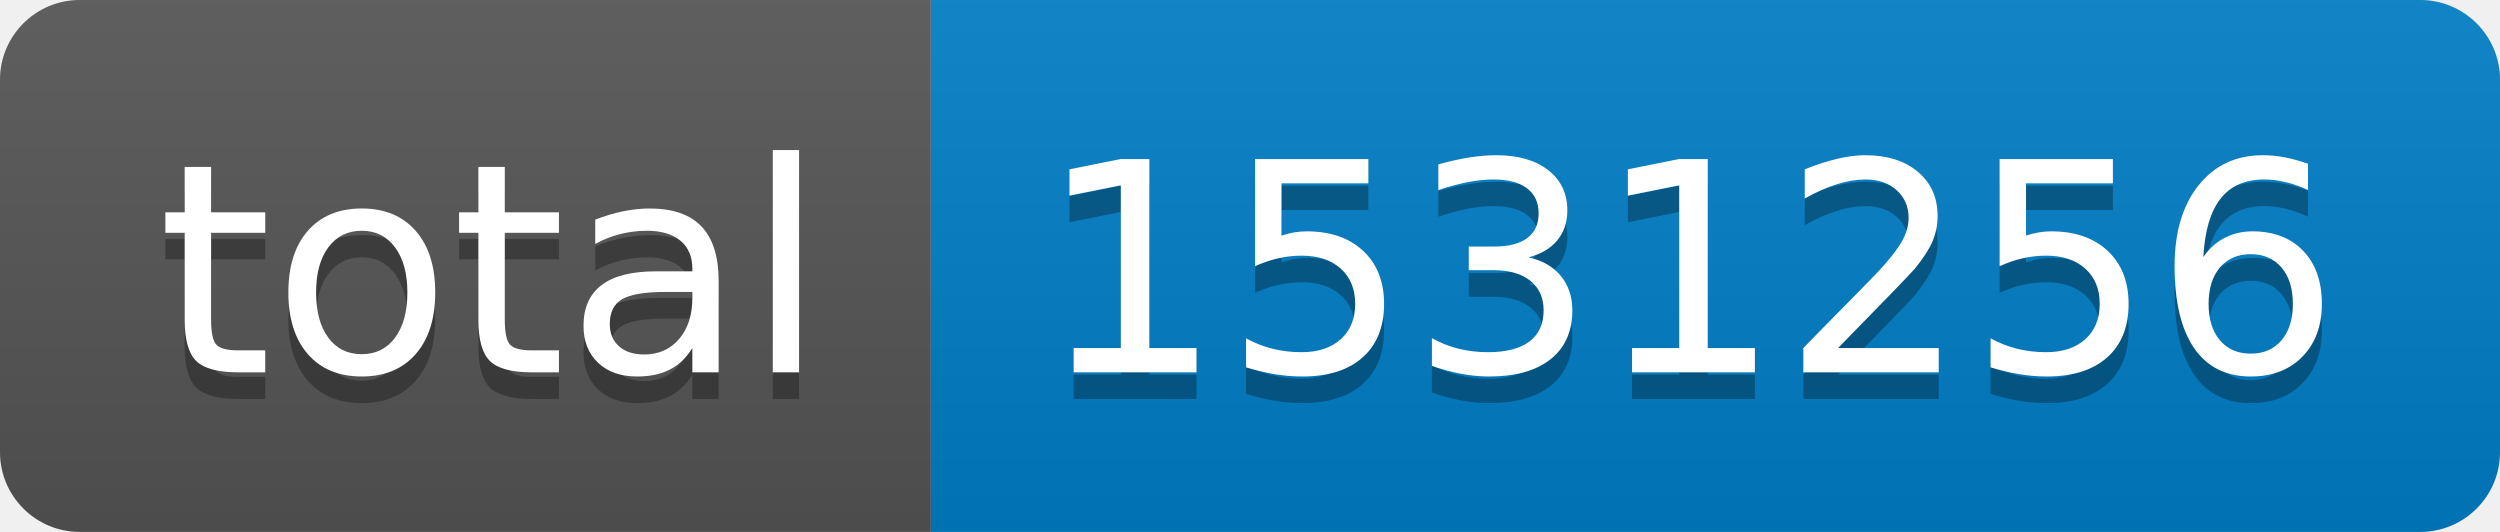
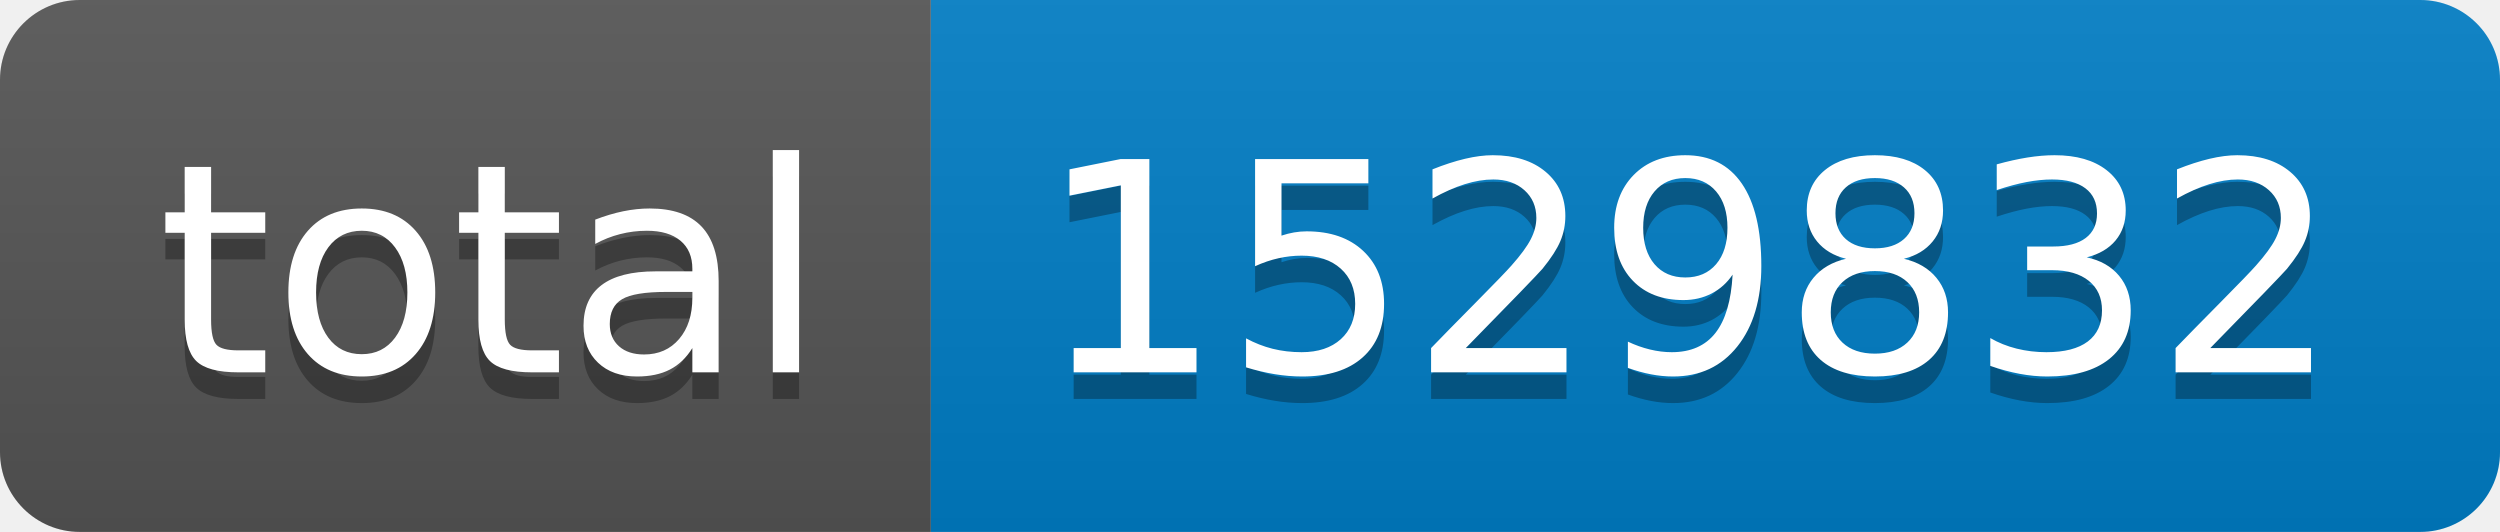
- <svg xmlns="http://www.w3.org/2000/svg" width="94" height="20" role="img" aria-label="total: 1531256">
+ <svg xmlns="http://www.w3.org/2000/svg" width="94" height="20" role="img" aria-label="total: 1529832">
  <linearGradient id="s" x2="0" y2="100%">
    <stop offset="0" stop-color="#bbb" stop-opacity=".1" />
    <stop offset="1" stop-opacity=".1" />
  </linearGradient>
  <clipPath id="r">
    <rect width="94" height="20" rx="3" fill="#fff" />
  </clipPath>
  <g clip-path="url(#r)">
    <rect width="35" height="20" fill="#555" />
    <rect x="35" width="59" height="20" fill="#007ec6" />
    <rect width="94" height="20" fill="url(#s)" />
  </g>
  <g fill="#fff" text-anchor="middle" font-family="Verdana,Geneva,DejaVu Sans,sans-serif" text-rendering="geometricPrecision" font-size="110">
    <text aria-hidden="true" x="185" y="150" fill="#010101" fill-opacity=".3" transform="scale(.1)" textLength="250">total</text>
    <text x="185" y="140" transform="scale(.1)" fill="#fff" textLength="250">total</text>
-     <text aria-hidden="true" x="635" y="150" fill="#010101" fill-opacity=".3" transform="scale(.1)" textLength="490">1531256</text>
-     <text x="635" y="140" transform="scale(.1)" fill="#fff" textLength="490">1531256</text>
+     <text aria-hidden="true" x="635" y="150" fill="#010101" fill-opacity=".3" transform="scale(.1)" textLength="490">1529832</text>
+     <text x="635" y="140" transform="scale(.1)" fill="#fff" textLength="490">1529832</text>
  </g>
</svg>
